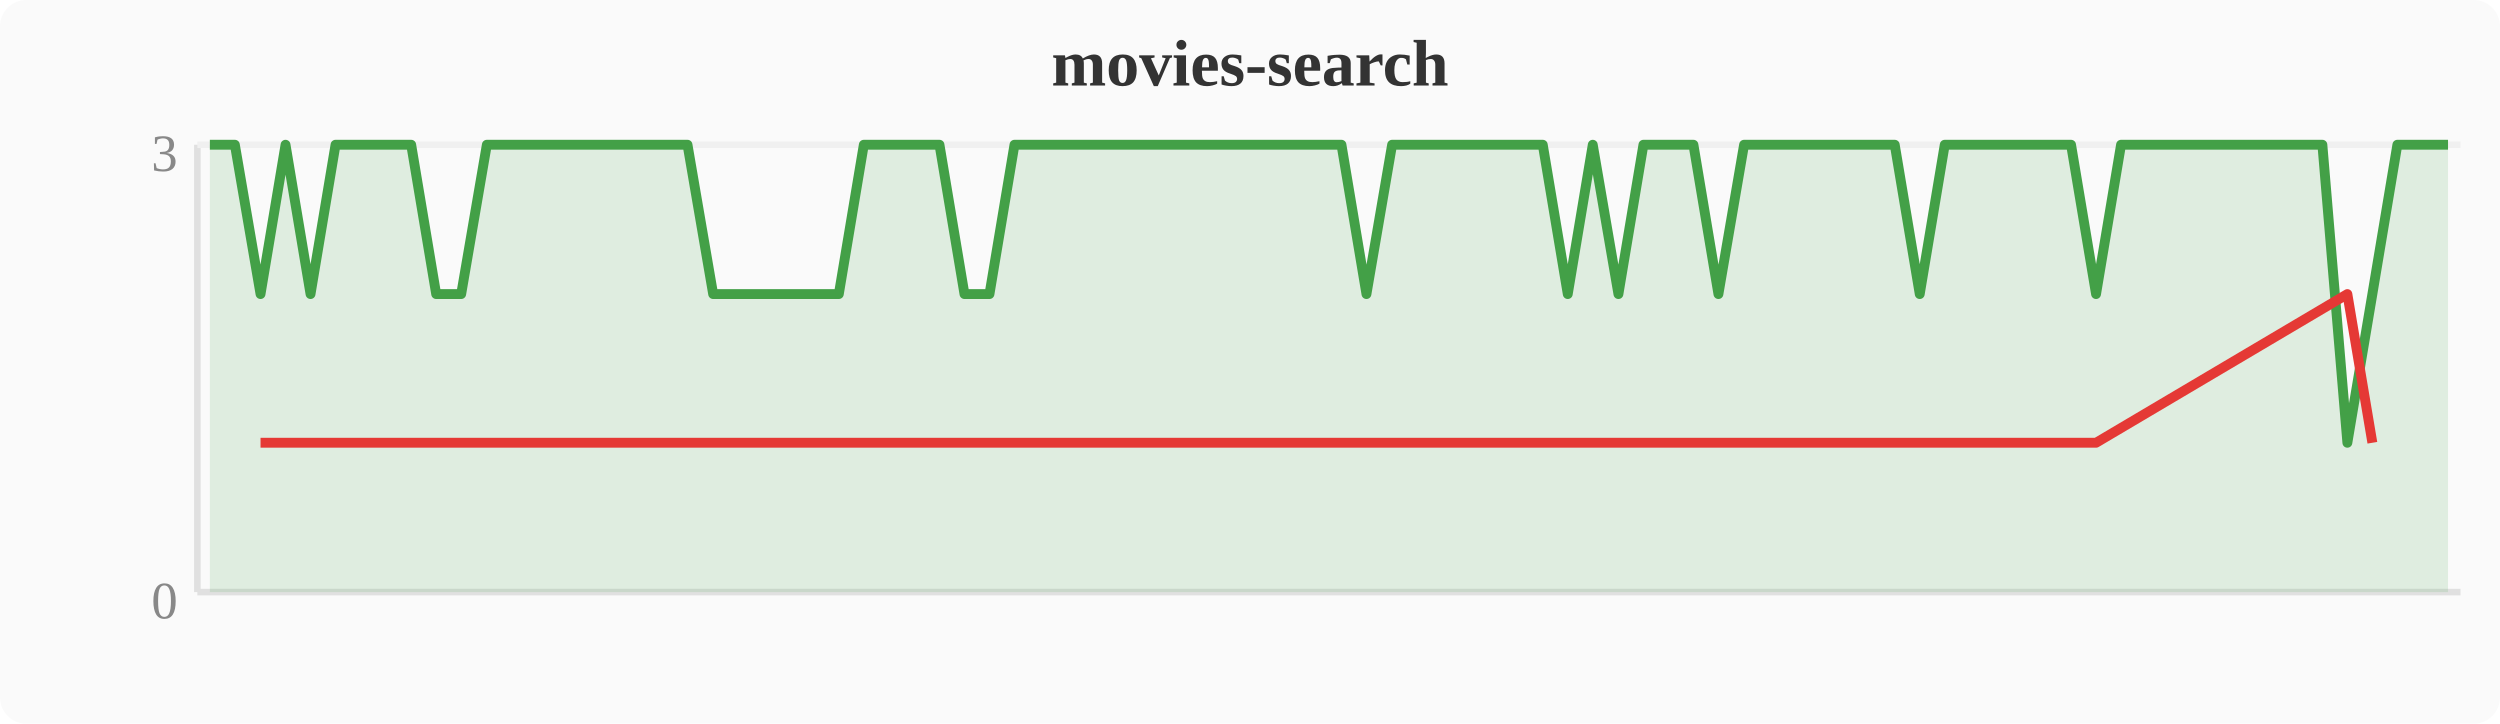
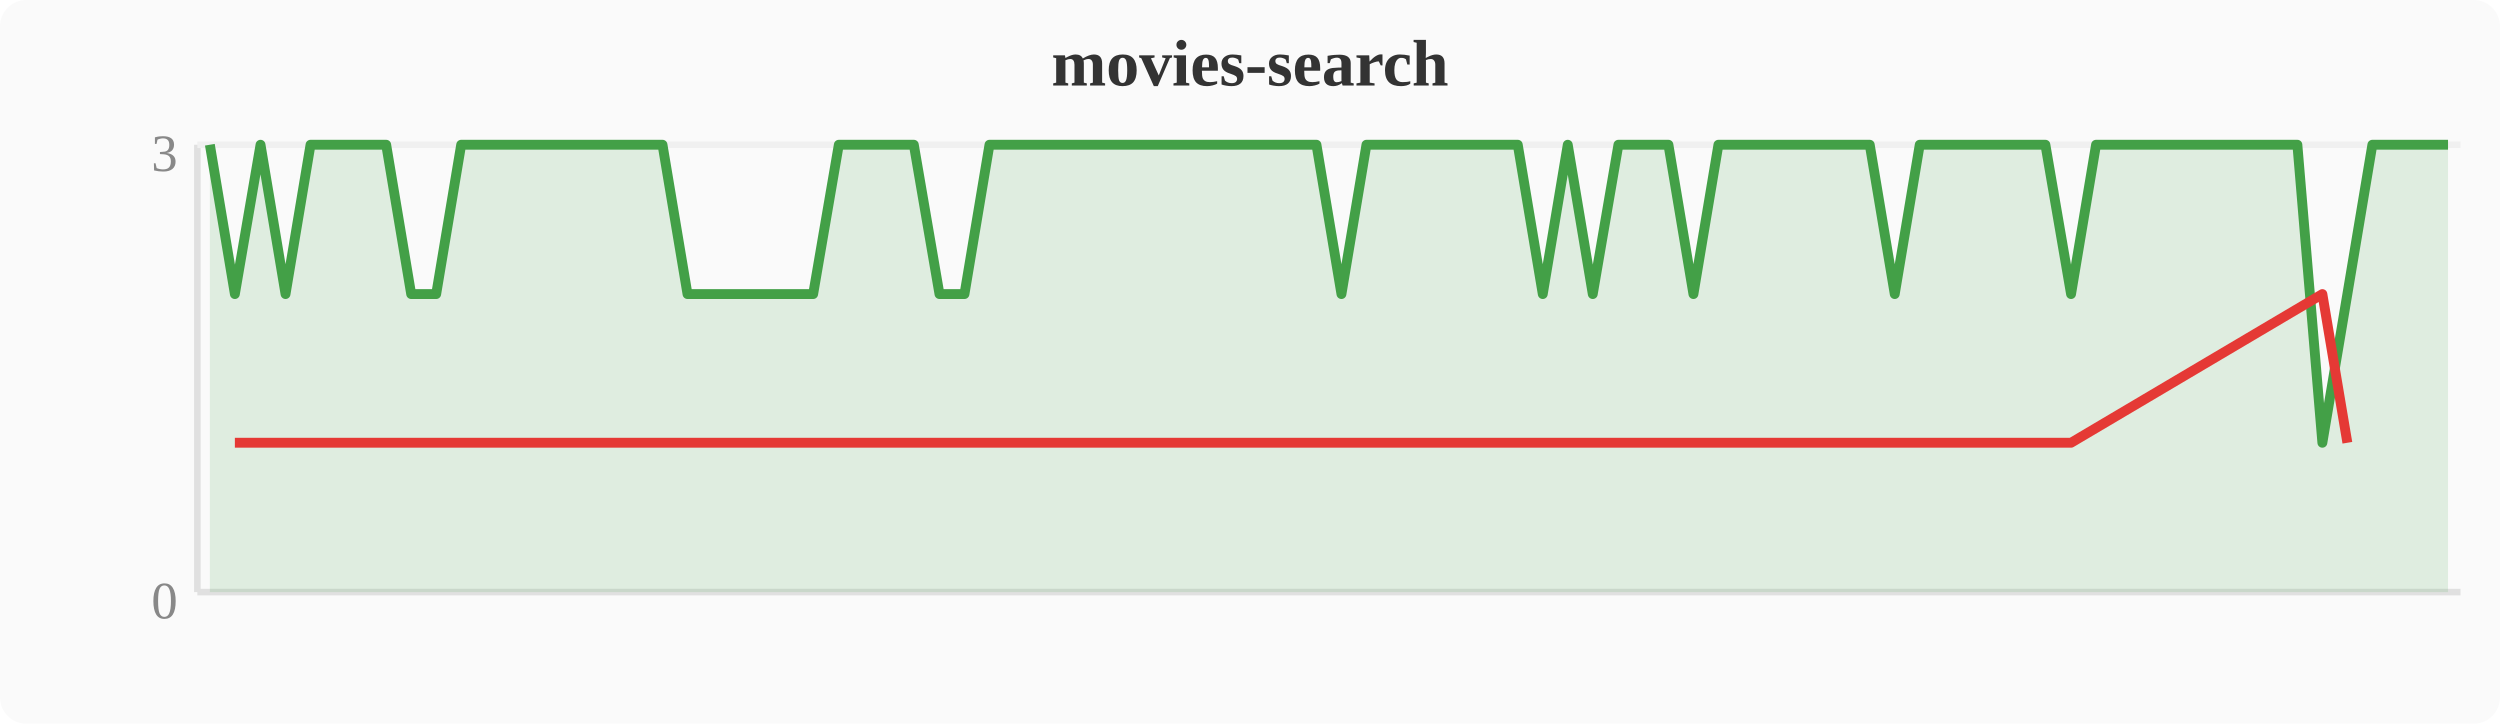
<svg xmlns="http://www.w3.org/2000/svg" width="380" height="110" viewBox="0 0 380 110">
  <rect width="380" height="110" fill="#fafafa" rx="4" />
  <text x="190" y="13" text-anchor="middle" font-size="10" font-weight="bold" fill="#333">movies-search</text>
  <line x1="30" y1="22" x2="30" y2="90" stroke="#e0e0e0" stroke-width="1" />
  <line x1="30" y1="90" x2="374" y2="90" stroke="#e0e0e0" stroke-width="1" />
  <line x1="30" y1="22" x2="374" y2="22" stroke="#f0f0f0" stroke-width="1" />
  <text x="27" y="94" text-anchor="end" font-size="8" fill="#888">0</text>
  <text x="27" y="26" text-anchor="end" font-size="8" fill="#888">3</text>
-   <polygon points="31.9,22.0 35.7,22.0 39.6,44.7 43.4,22.0 47.2,44.7 51.0,22.0 54.8,22.0 58.7,22.0 62.5,22.0 66.3,44.7 70.1,44.7 74.0,22.0 77.8,22.0 81.6,22.0 85.4,22.0 89.2,22.0 93.1,22.0 96.9,22.0 100.7,22.0 104.5,22.0 108.4,44.7 112.2,44.7 116.0,44.7 119.8,44.7 123.6,44.7 127.5,44.7 131.3,22.0 135.1,22.0 138.9,22.0 142.8,22.0 146.6,44.7 150.4,44.7 154.2,22.0 158.0,22.0 161.9,22.0 165.7,22.0 169.5,22.0 173.3,22.0 177.2,22.0 181.0,22.0 184.8,22.0 188.6,22.0 192.4,22.0 196.3,22.0 200.1,22.0 203.9,22.0 207.7,44.7 211.6,22.0 215.4,22.0 219.2,22.0 223.0,22.0 226.8,22.0 230.7,22.0 234.5,22.0 238.3,44.7 242.1,22.0 246.0,44.7 249.8,22.0 253.6,22.0 257.4,22.0 261.2,44.7 265.1,22.0 268.9,22.0 272.7,22.0 276.5,22.0 280.4,22.0 284.2,22.0 288.0,22.0 291.8,44.7 295.6,22.0 299.5,22.0 303.3,22.0 307.1,22.0 310.9,22.0 314.8,22.0 318.6,44.7 322.4,22.0 326.2,22.0 330.0,22.0 333.9,22.0 337.7,22.0 341.5,22.0 345.3,22.0 349.2,22.0 353.0,22.0 356.8,67.3 360.6,44.7 364.4,22.0 368.3,22.0 372.1,22.0 372.1,90 31.9,90" fill="#43a047" opacity="0.15" />
-   <polyline points="31.9,22.0 35.7,22.0 39.6,44.7 43.4,22.0 47.2,44.7 51.0,22.0 54.8,22.0 58.7,22.0 62.5,22.0 66.3,44.7 70.1,44.7 74.0,22.0 77.8,22.0 81.6,22.0 85.4,22.0 89.2,22.0 93.1,22.0 96.9,22.0 100.7,22.0 104.5,22.0 108.4,44.7 112.2,44.7 116.0,44.7 119.8,44.7 123.6,44.7 127.5,44.7 131.3,22.0 135.1,22.0 138.9,22.0 142.8,22.0 146.6,44.7 150.4,44.7 154.2,22.0 158.0,22.0 161.9,22.0 165.7,22.0 169.5,22.0 173.3,22.0 177.2,22.0 181.0,22.0 184.8,22.0 188.6,22.0 192.4,22.0 196.3,22.0 200.1,22.0 203.9,22.0 207.7,44.7 211.6,22.0 215.4,22.0 219.2,22.0 223.0,22.0 226.8,22.0 230.7,22.0 234.5,22.0 238.3,44.7 242.1,22.0 246.0,44.7 249.8,22.0 253.6,22.0 257.4,22.0 261.2,44.7 265.1,22.0 268.9,22.0 272.7,22.0 276.5,22.0 280.4,22.0 284.2,22.0 288.0,22.0 291.8,44.7 295.6,22.0 299.5,22.0 303.3,22.0 307.1,22.0 310.9,22.0 314.8,22.0 318.6,44.7 322.4,22.0 326.2,22.0 330.0,22.0 333.9,22.0 337.7,22.0 341.5,22.0 345.3,22.0 349.2,22.0 353.0,22.0 356.8,67.3 360.6,44.7 364.4,22.0 368.3,22.0 372.1,22.0" fill="none" stroke="#43a047" stroke-width="1.5" stroke-linejoin="round" />
-   <polyline points="39.6,67.3 47.2,67.3 66.3,67.3 70.1,67.3 108.4,67.3 112.2,67.3 116.0,67.3 119.8,67.3 123.6,67.3 127.5,67.3 146.6,67.3 150.4,67.3 207.7,67.3 238.3,67.3 246.0,67.3 261.2,67.3 291.8,67.3 318.6,67.3 356.8,44.7 360.6,67.3" fill="none" stroke="#e53935" stroke-width="1.5" stroke-linejoin="round" />
+   <polygon points="31.9,22.0 35.7,44.7 39.6,22.0 43.4,44.7 47.2,22.0 51.0,22.0 54.8,22.0 58.7,22.0 62.5,44.7 66.3,44.7 70.1,22.0 74.0,22.0 77.8,22.0 81.6,22.0 85.4,22.0 89.2,22.0 93.1,22.0 96.9,22.0 100.7,22.0 104.5,44.7 108.4,44.7 112.2,44.7 116.0,44.7 119.8,44.7 123.6,44.7 127.5,22.0 131.3,22.0 135.1,22.0 138.9,22.0 142.8,44.7 146.6,44.7 150.4,22.0 154.2,22.0 158.0,22.0 161.9,22.0 165.7,22.0 169.5,22.0 173.3,22.0 177.2,22.0 181.0,22.0 184.8,22.0 188.6,22.0 192.4,22.0 196.3,22.0 200.1,22.0 203.9,44.7 207.7,22.0 211.6,22.0 215.4,22.0 219.2,22.0 223.0,22.0 226.8,22.0 230.7,22.0 234.5,44.7 238.3,22.0 242.1,44.7 246.0,22.0 249.8,22.0 253.6,22.0 257.4,44.7 261.2,22.0 265.1,22.0 268.9,22.0 272.7,22.0 276.5,22.0 280.4,22.0 284.2,22.0 288.0,44.7 291.8,22.0 295.6,22.0 299.5,22.0 303.3,22.0 307.1,22.0 310.9,22.0 314.8,44.7 318.6,22.0 322.4,22.0 326.2,22.0 330.0,22.0 333.9,22.0 337.7,22.0 341.5,22.0 345.3,22.0 349.2,22.0 353.0,67.3 356.8,44.7 360.6,22.0 364.4,22.0 368.3,22.0 372.1,22.0 372.1,90 31.9,90" fill="#43a047" opacity="0.15" />
+   <polyline points="31.9,22.0 35.7,44.7 39.6,22.0 43.4,44.7 47.2,22.0 51.0,22.0 54.8,22.0 58.7,22.0 62.5,44.7 66.3,44.7 70.1,22.0 74.0,22.0 77.8,22.0 81.6,22.0 85.4,22.0 89.2,22.0 93.1,22.0 96.9,22.0 100.7,22.0 104.5,44.7 108.4,44.7 112.2,44.7 116.0,44.7 119.8,44.7 123.6,44.7 127.5,22.0 131.3,22.0 135.1,22.0 138.9,22.0 142.8,44.7 146.6,44.7 150.4,22.0 154.2,22.0 158.0,22.0 161.9,22.0 165.7,22.0 169.5,22.0 173.3,22.0 177.2,22.0 181.0,22.0 184.8,22.0 188.6,22.0 192.4,22.0 196.3,22.0 200.1,22.0 203.9,44.7 207.7,22.0 211.6,22.0 215.4,22.0 219.2,22.0 223.0,22.0 226.8,22.0 230.7,22.0 234.5,44.7 238.3,22.0 242.1,44.7 246.0,22.0 249.8,22.0 253.6,22.0 257.4,44.7 261.2,22.0 265.1,22.0 268.9,22.0 272.7,22.0 276.5,22.0 280.4,22.0 284.2,22.0 288.0,44.7 291.8,22.0 295.6,22.0 299.5,22.0 303.3,22.0 307.1,22.0 310.9,22.0 314.8,44.7 318.6,22.0 322.4,22.0 326.2,22.0 330.0,22.0 333.9,22.0 337.7,22.0 341.5,22.0 345.3,22.0 349.2,22.0 353.0,67.3 356.8,44.7 360.6,22.0 364.4,22.0 368.3,22.0 372.1,22.0" fill="none" stroke="#43a047" stroke-width="1.5" stroke-linejoin="round" />
+   <polyline points="35.7,67.3 43.4,67.3 62.5,67.3 66.3,67.3 104.5,67.3 108.4,67.3 112.2,67.3 116.0,67.3 119.8,67.3 123.6,67.3 142.8,67.3 146.6,67.3 203.9,67.3 234.5,67.3 242.1,67.3 257.4,67.3 288.0,67.3 314.8,67.3 353.0,44.7 356.8,67.3" fill="none" stroke="#e53935" stroke-width="1.5" stroke-linejoin="round" />
</svg>
